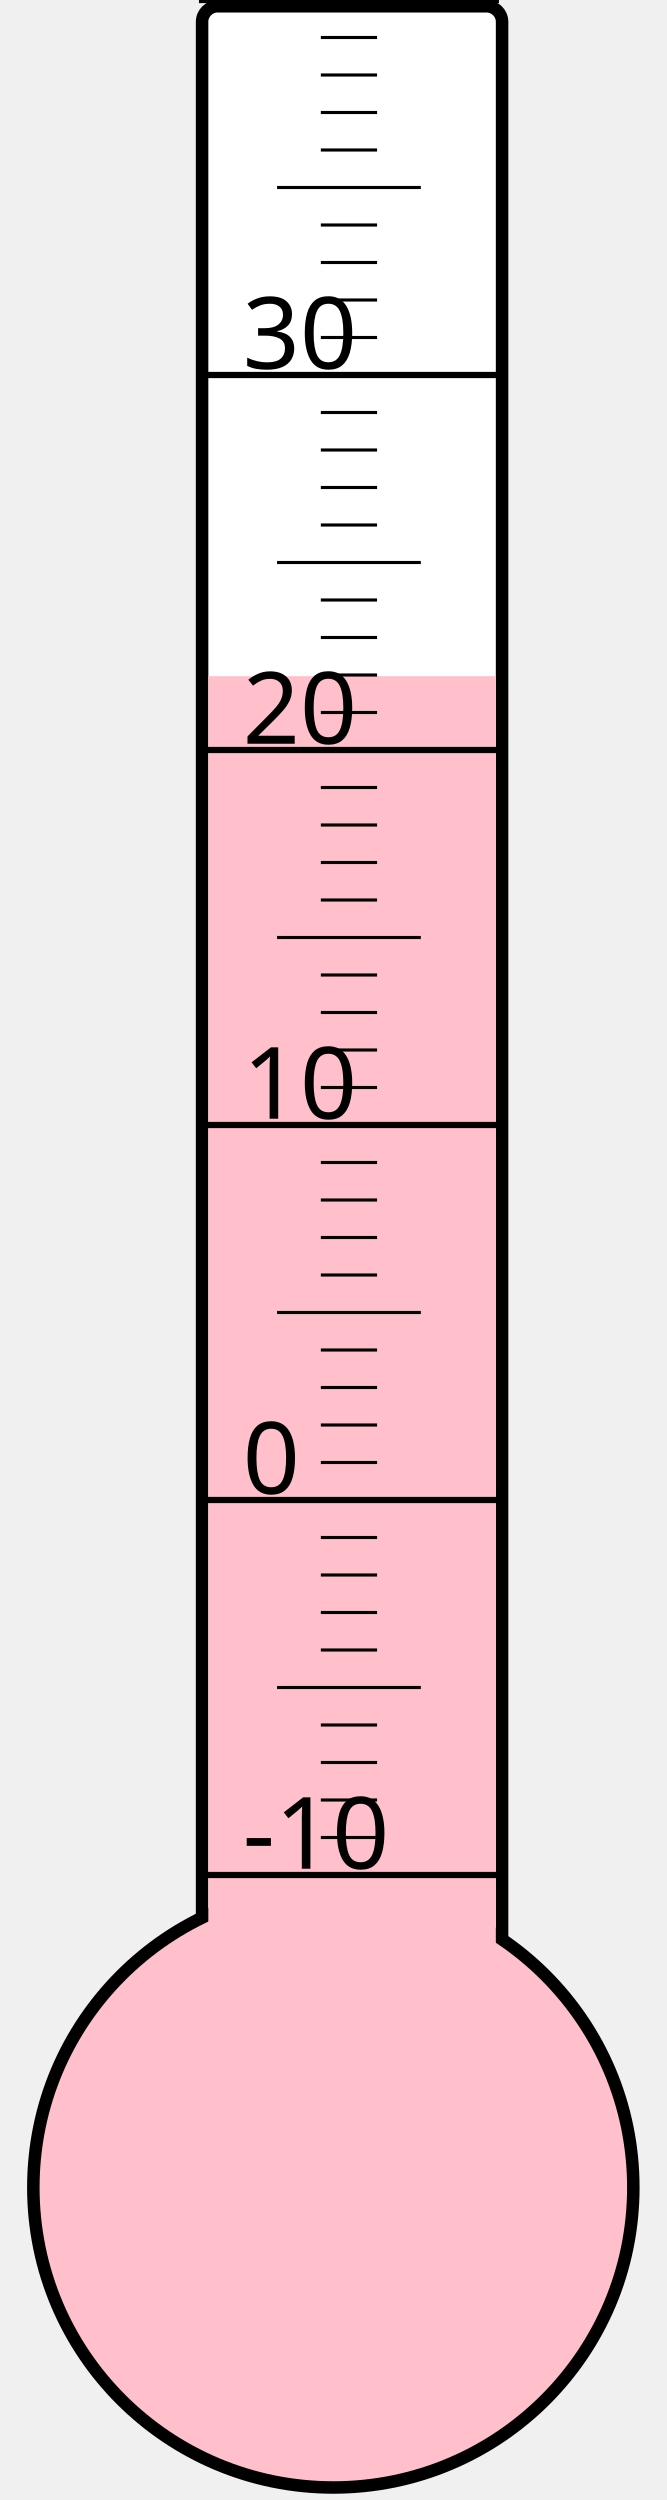
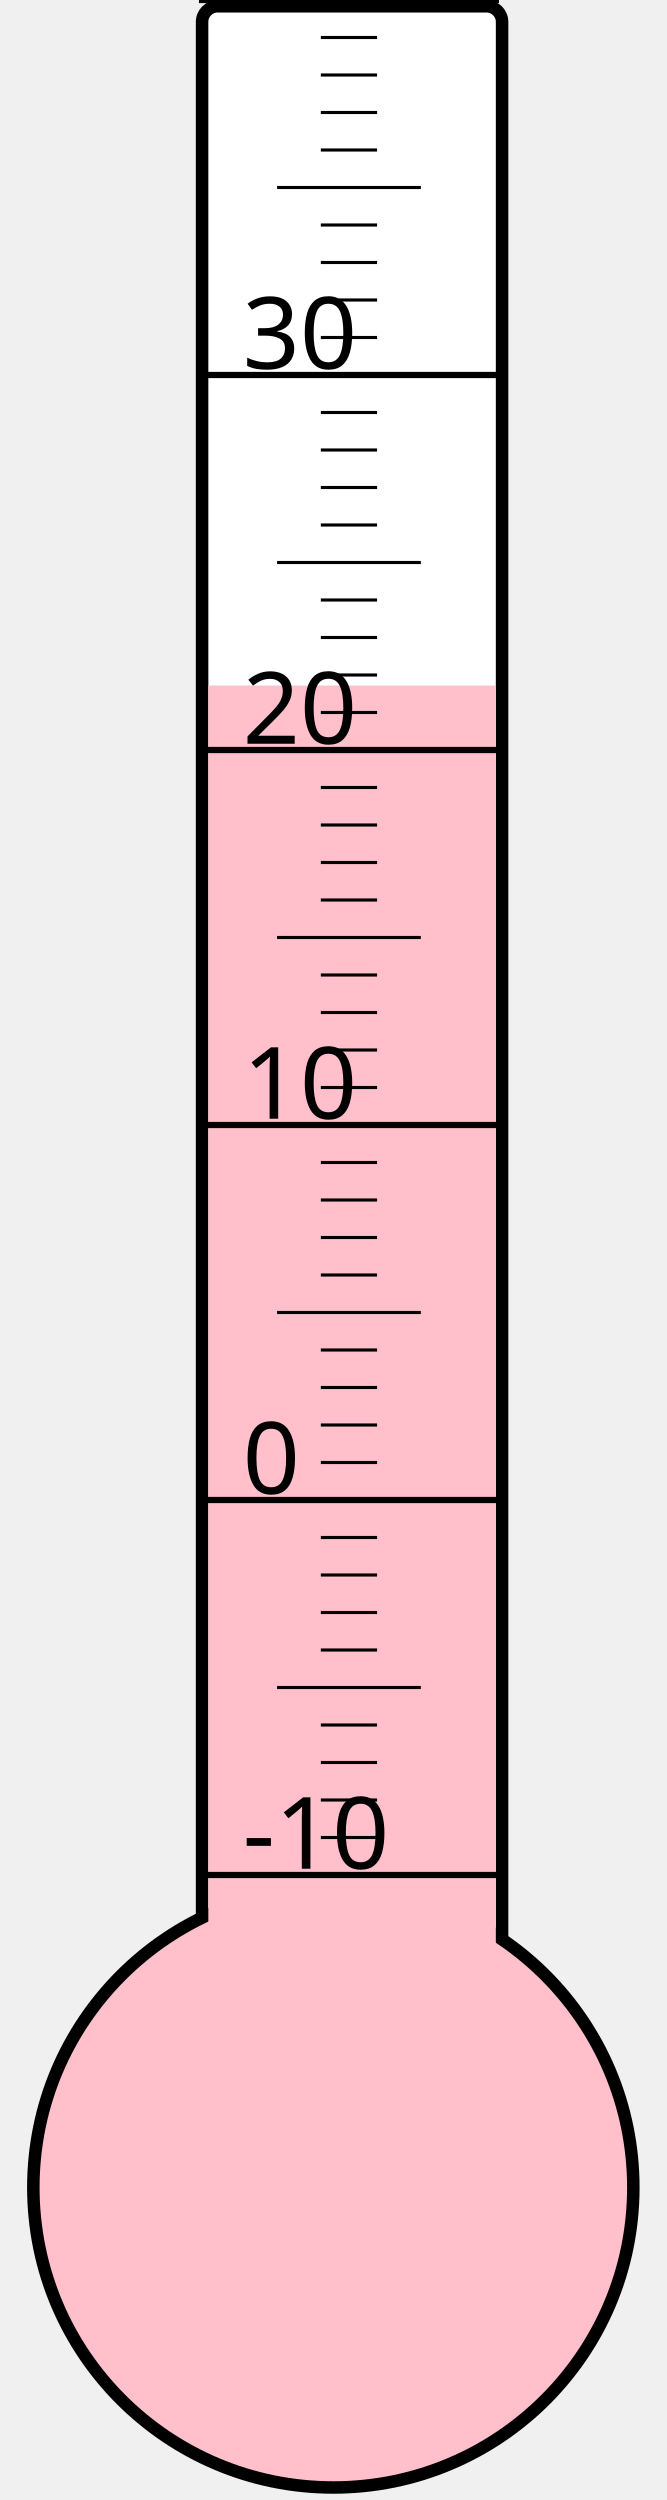
<svg xmlns="http://www.w3.org/2000/svg" width="40px" height="150px" viewBox="0 0 200 800">
  <rect width="200" height="800" x="0" y="0" style="fill: #ffffeb; fill-opacity: 0;" />
  <rect width="96" height="680" x="58" y="2" rx="5" ry="5" style="fill: white; fill-opacity: 1; stroke: black; stroke-width: 4;" />
  <circle cx="100" cy="700" r="96" style="fill: pink; stroke: black; stroke-width: 4;" />
-   <rect width="92" height="483.625" x="60" y="216.375" style="fill: pink; fill-opacity: 1; stroke-width: 0;" />
+   <rect width="92" height="480.625" x="60" y="219.375" style="fill: pink; fill-opacity: 1; stroke-width: 0;" />
  <text x="71" y="598" style="font-family: sans-serif; font-size: 24pt;">-10</text>
  <text x="71" y="478" style="font-family: sans-serif; font-size: 24pt;">0</text>
  <text x="71" y="358" style="font-family: sans-serif; font-size: 24pt;">10</text>
  <text x="71" y="238" style="font-family: sans-serif; font-size: 24pt;">20</text>
  <text x="71" y="118" style="font-family: sans-serif; font-size: 24pt;">30</text>
  <g style="stroke: black;">
    <line x1="57" y1="600" x2="153" y2="600" style="stroke-width: 2;" />
    <line x1="96" y1="588" x2="114" y2="588" style="stroke-width: 1;" />
    <line x1="96" y1="576" x2="114" y2="576" style="stroke-width: 1;" />
    <line x1="96" y1="564" x2="114" y2="564" style="stroke-width: 1;" />
    <line x1="96" y1="552" x2="114" y2="552" style="stroke-width: 1;" />
    <line x1="82" y1="540" x2="128" y2="540" style="stroke-width: 1;" />
    <line x1="96" y1="528" x2="114" y2="528" style="stroke-width: 1;" />
    <line x1="96" y1="516" x2="114" y2="516" style="stroke-width: 1;" />
    <line x1="96" y1="504" x2="114" y2="504" style="stroke-width: 1;" />
    <line x1="96" y1="492" x2="114" y2="492" style="stroke-width: 1;" />
    <line x1="57" y1="480" x2="153" y2="480" style="stroke-width: 2;" />
    <line x1="96" y1="468" x2="114" y2="468" style="stroke-width: 1;" />
    <line x1="96" y1="456" x2="114" y2="456" style="stroke-width: 1;" />
    <line x1="96" y1="444" x2="114" y2="444" style="stroke-width: 1;" />
    <line x1="96" y1="432" x2="114" y2="432" style="stroke-width: 1;" />
    <line x1="82" y1="420" x2="128" y2="420" style="stroke-width: 1;" />
    <line x1="96" y1="408" x2="114" y2="408" style="stroke-width: 1;" />
    <line x1="96" y1="396" x2="114" y2="396" style="stroke-width: 1;" />
    <line x1="96" y1="384" x2="114" y2="384" style="stroke-width: 1;" />
    <line x1="96" y1="372" x2="114" y2="372" style="stroke-width: 1;" />
    <line x1="57" y1="360" x2="153" y2="360" style="stroke-width: 2;" />
    <line x1="96" y1="348" x2="114" y2="348" style="stroke-width: 1;" />
    <line x1="96" y1="336" x2="114" y2="336" style="stroke-width: 1;" />
    <line x1="96" y1="324" x2="114" y2="324" style="stroke-width: 1;" />
    <line x1="96" y1="312" x2="114" y2="312" style="stroke-width: 1;" />
    <line x1="82" y1="300" x2="128" y2="300" style="stroke-width: 1;" />
    <line x1="96" y1="288" x2="114" y2="288" style="stroke-width: 1;" />
    <line x1="96" y1="276" x2="114" y2="276" style="stroke-width: 1;" />
    <line x1="96" y1="264" x2="114" y2="264" style="stroke-width: 1;" />
    <line x1="96" y1="252" x2="114" y2="252" style="stroke-width: 1;" />
    <line x1="57" y1="240" x2="153" y2="240" style="stroke-width: 2;" />
    <line x1="96" y1="228" x2="114" y2="228" style="stroke-width: 1;" />
    <line x1="96" y1="216" x2="114" y2="216" style="stroke-width: 1;" />
    <line x1="96" y1="204" x2="114" y2="204" style="stroke-width: 1;" />
    <line x1="96" y1="192" x2="114" y2="192" style="stroke-width: 1;" />
    <line x1="82" y1="180" x2="128" y2="180" style="stroke-width: 1;" />
    <line x1="96" y1="168" x2="114" y2="168" style="stroke-width: 1;" />
    <line x1="96" y1="156" x2="114" y2="156" style="stroke-width: 1;" />
    <line x1="96" y1="144" x2="114" y2="144" style="stroke-width: 1;" />
    <line x1="96" y1="132" x2="114" y2="132" style="stroke-width: 1;" />
    <line x1="57" y1="120" x2="153" y2="120" style="stroke-width: 2;" />
    <line x1="96" y1="108" x2="114" y2="108" style="stroke-width: 1;" />
    <line x1="96" y1="96" x2="114" y2="96" style="stroke-width: 1;" />
    <line x1="96" y1="84" x2="114" y2="84" style="stroke-width: 1;" />
    <line x1="96" y1="72" x2="114" y2="72" style="stroke-width: 1;" />
    <line x1="82" y1="60" x2="128" y2="60" style="stroke-width: 1;" />
    <line x1="96" y1="48" x2="114" y2="48" style="stroke-width: 1;" />
    <line x1="96" y1="36" x2="114" y2="36" style="stroke-width: 1;" />
    <line x1="96" y1="24" x2="114" y2="24" style="stroke-width: 1;" />
    <line x1="96" y1="12" x2="114" y2="12" style="stroke-width: 1;" />
    <line x1="57" y1="0" x2="153" y2="0" style="stroke-width: 2;" />
  </g>
</svg>
